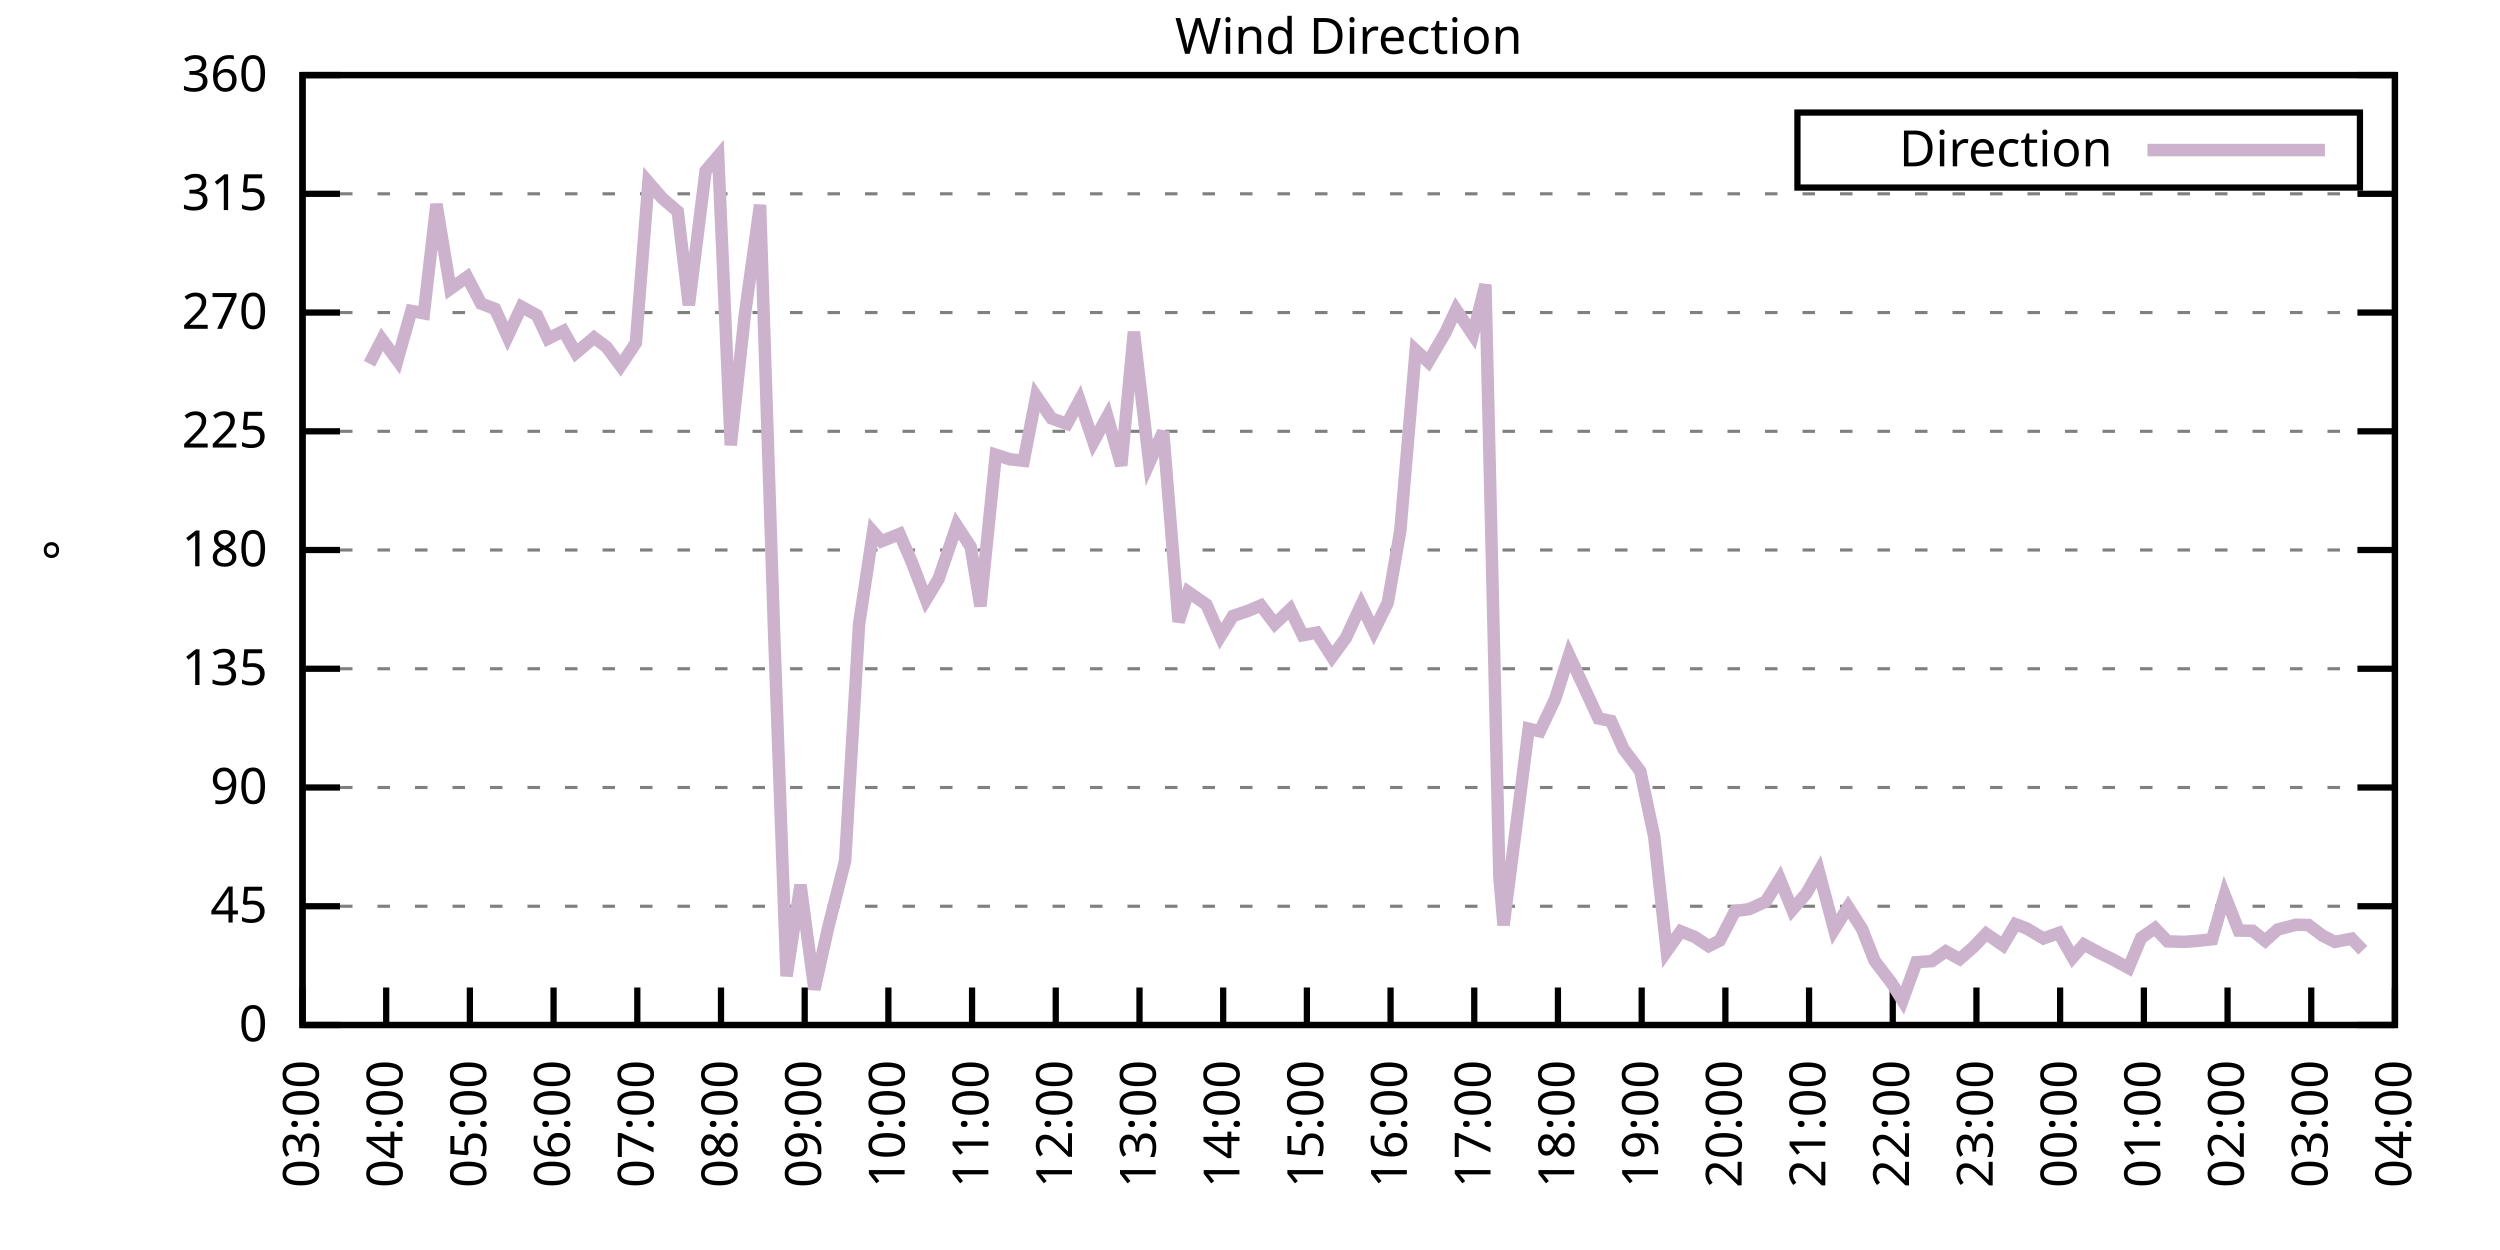
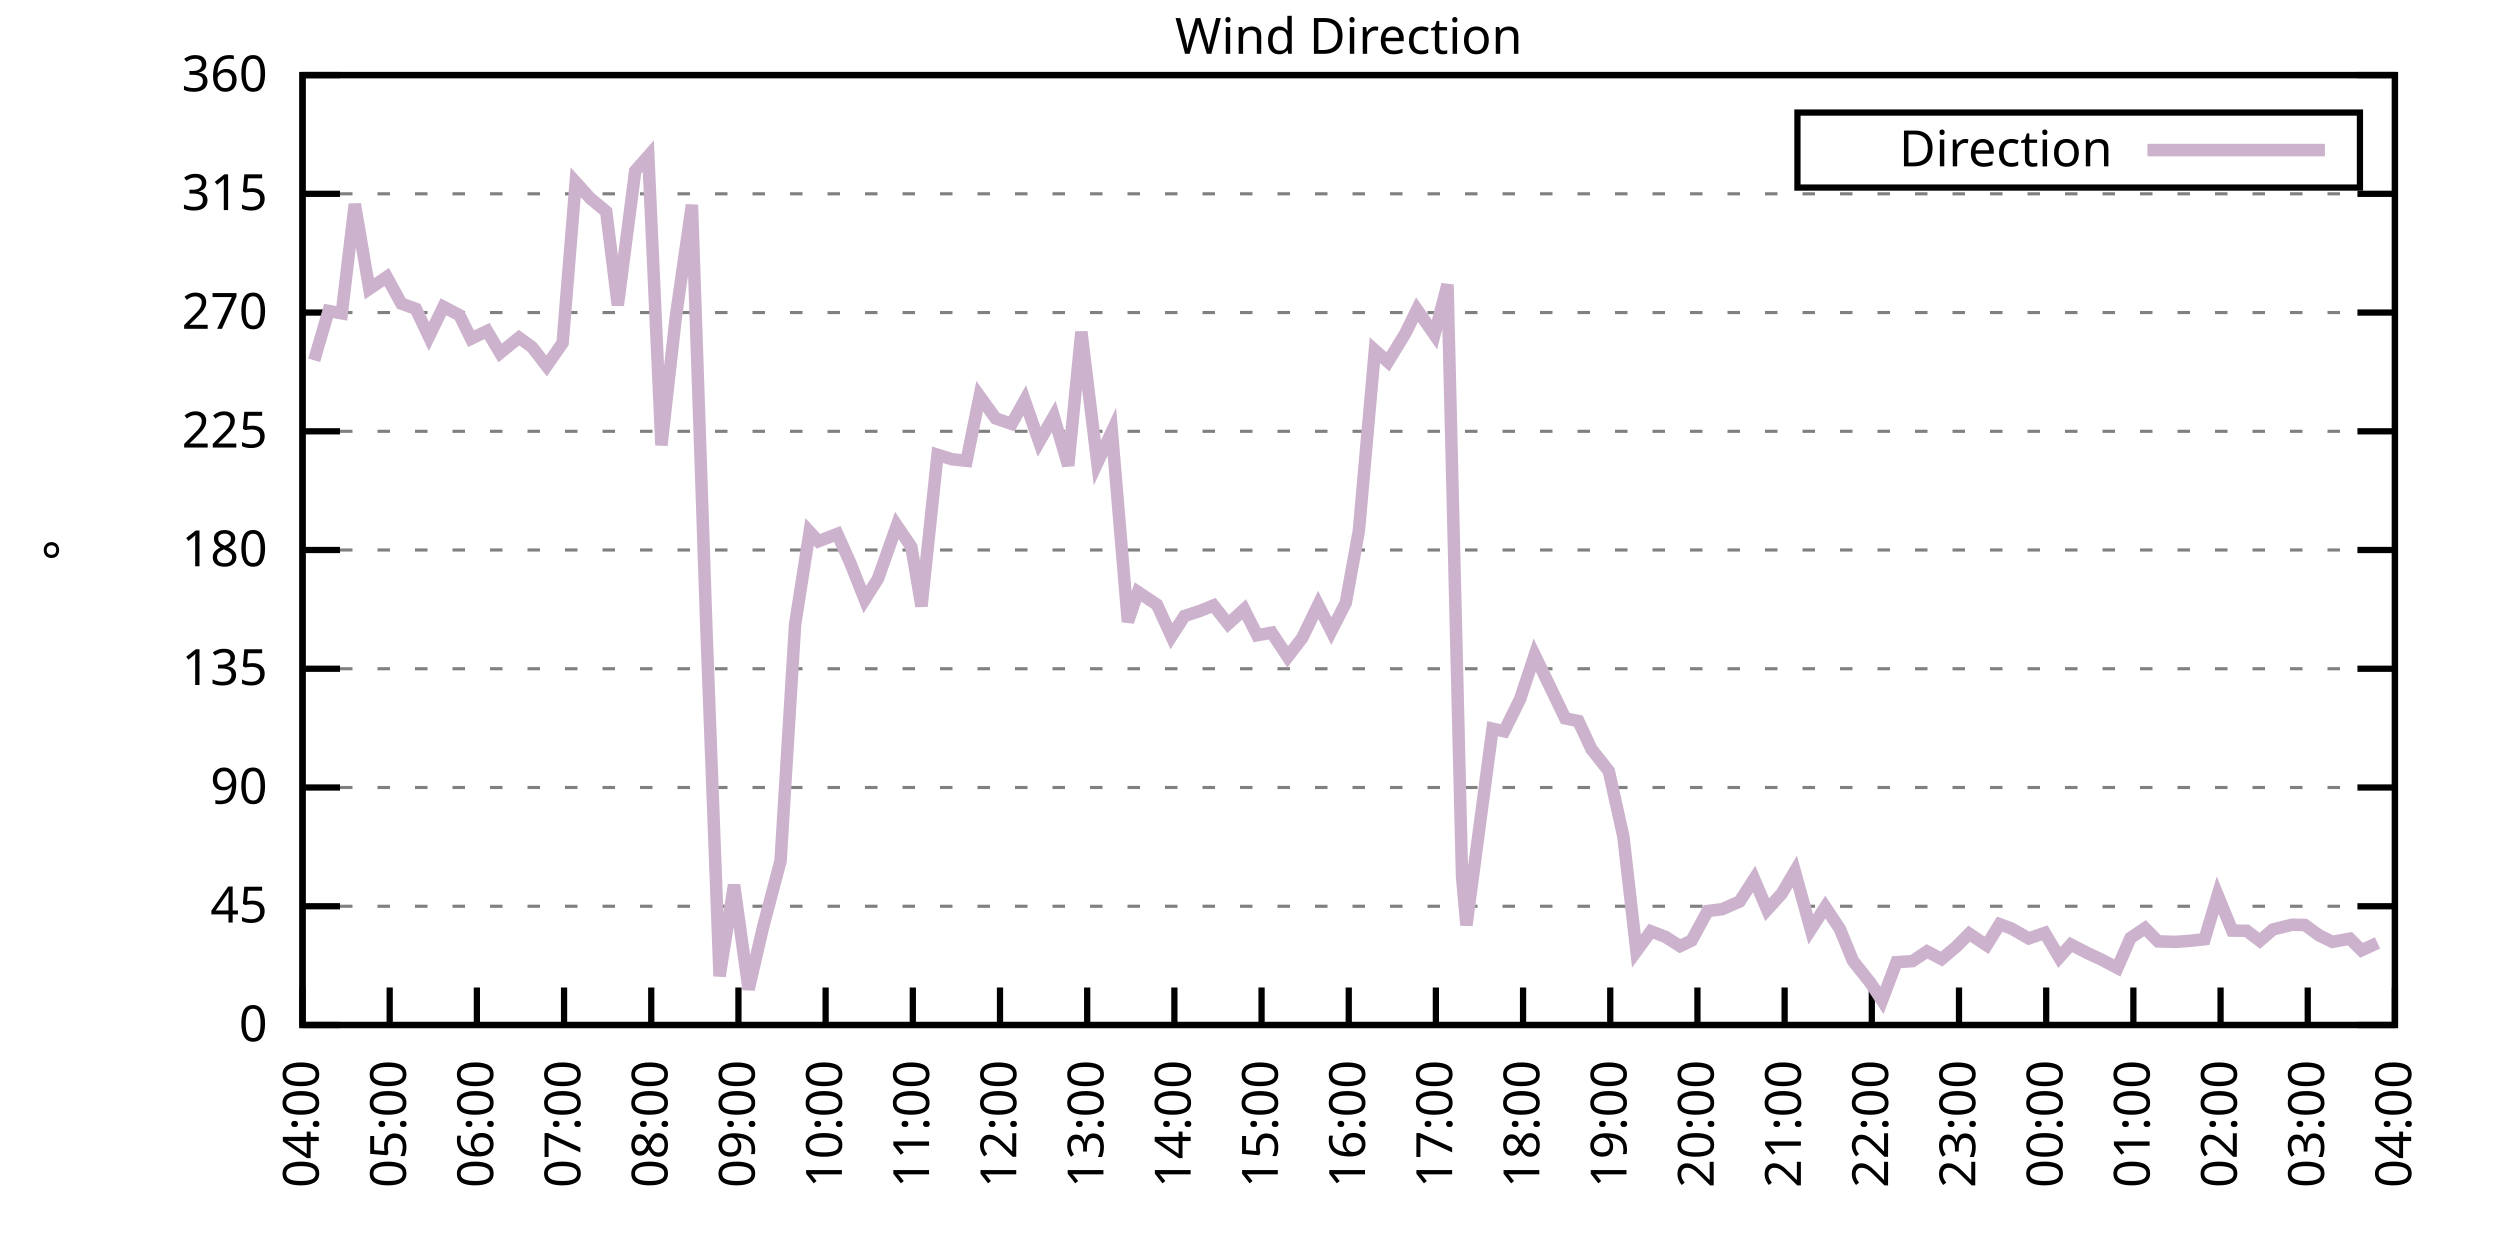
<svg xmlns="http://www.w3.org/2000/svg" xmlns:xlink="http://www.w3.org/1999/xlink" width="400" height="200" viewBox="0 0 400 200">
  <g id="gnuplot_canvas">
    <rect x="0" y="0" width="400" height="200" fill="none" />
    <defs>
      <circle id="gpDot" r="0.5" stroke-width="0.5" stroke="currentColor" />
      <path id="gpPt0" stroke-width="0.333" stroke="currentColor" d="M-1,0 h2 M0,-1 v2" />
      <path id="gpPt1" stroke-width="0.333" stroke="currentColor" d="M-1,-1 L1,1 M1,-1 L-1,1" />
      <path id="gpPt2" stroke-width="0.333" stroke="currentColor" d="M-1,0 L1,0 M0,-1 L0,1 M-1,-1 L1,1 M-1,1 L1,-1" />
      <rect id="gpPt3" stroke-width="0.333" stroke="currentColor" x="-1" y="-1" width="2" height="2" />
      <rect id="gpPt4" stroke-width="0.333" stroke="currentColor" fill="currentColor" x="-1" y="-1" width="2" height="2" />
      <circle id="gpPt5" stroke-width="0.333" stroke="currentColor" cx="0" cy="0" r="1" />
      <use xlink:href="#gpPt5" id="gpPt6" fill="currentColor" stroke="none" />
      <path id="gpPt7" stroke-width="0.333" stroke="currentColor" d="M0,-1.33 L-1.33,0.67 L1.33,0.67 z" />
      <use xlink:href="#gpPt7" id="gpPt8" fill="currentColor" stroke="none" />
      <use xlink:href="#gpPt7" id="gpPt9" stroke="currentColor" transform="rotate(180)" />
      <use xlink:href="#gpPt9" id="gpPt10" fill="currentColor" stroke="none" />
      <use xlink:href="#gpPt3" id="gpPt11" stroke="currentColor" transform="rotate(45)" />
      <use xlink:href="#gpPt11" id="gpPt12" fill="currentColor" stroke="none" />
      <path id="gpPt13" stroke-width="0.333" stroke="currentColor" d="M0,1.330 L1.265,0.411 L0.782,-1.067 L-0.782,-1.076 L-1.265,0.411 z" />
      <use xlink:href="#gpPt13" id="gpPt14" fill="currentColor" stroke="none" />
      <filter id="textbox" filterUnits="objectBoundingBox" x="0" y="0" height="1" width="1">
        <feFlood flood-color="white" flood-opacity="1" result="bgnd" />
        <feComposite in="SourceGraphic" in2="bgnd" operator="atop" />
      </filter>
      <filter id="greybox" filterUnits="objectBoundingBox" x="0" y="0" height="1" width="1">
        <feFlood flood-color="lightgrey" flood-opacity="1" result="grey" />
        <feComposite in="SourceGraphic" in2="grey" operator="atop" />
      </filter>
    </defs>
    <g fill="none" color="white" stroke="currentColor" stroke-width="1.00" stroke-linecap="butt" stroke-linejoin="miter">
</g>
    <g fill="none" color="black" stroke="currentColor" stroke-width="1.00" stroke-linecap="butt" stroke-linejoin="miter">
      <g stroke="none" shape-rendering="crispEdges">
        <polygon fill="rgb(255, 255, 255)" points="48.40,164.00 383.18,164.00 383.18,12.02 48.40,12.02 " />
      </g>
    </g>
    <g fill="none" color="black" stroke="currentColor" stroke-width="1.00" stroke-linecap="butt" stroke-linejoin="miter">
</g>
    <g fill="none" color="black" stroke="black" stroke-width="0.50" stroke-linecap="butt" stroke-linejoin="miter">
</g>
    <g fill="none" color="gray" stroke="currentColor" stroke-width="0.50" stroke-linecap="butt" stroke-linejoin="miter">
      <path stroke="gray" stroke-dasharray="2,4" class="gridline" d="M48.40,164.00 L383.19,164.00  " />
    </g>
    <g fill="none" color="gray" stroke="gray" stroke-width="1.00" stroke-linecap="butt" stroke-linejoin="miter">
</g>
    <g fill="none" color="black" stroke="currentColor" stroke-width="1.00" stroke-linecap="butt" stroke-linejoin="miter">
      <path stroke="black" d="M48.40,164.00 L54.40,164.00 M383.19,164.00 L377.19,164.00  " />
      <g transform="translate(42.80,166.60)" stroke="none" fill="black" font-family="Sans" font-size="8.00" text-anchor="end">
        <text>
          <tspan font-family="Sans"> 0</tspan>
        </text>
      </g>
    </g>
    <g fill="none" color="black" stroke="currentColor" stroke-width="1.00" stroke-linecap="butt" stroke-linejoin="miter">
</g>
    <g fill="none" color="black" stroke="black" stroke-width="0.50" stroke-linecap="butt" stroke-linejoin="miter">
</g>
    <g fill="none" color="gray" stroke="currentColor" stroke-width="0.50" stroke-linecap="butt" stroke-linejoin="miter">
      <path stroke="gray" stroke-dasharray="2,4" class="gridline" d="M48.40,145.00 L383.19,145.00  " />
    </g>
    <g fill="none" color="gray" stroke="gray" stroke-width="1.00" stroke-linecap="butt" stroke-linejoin="miter">
</g>
    <g fill="none" color="black" stroke="currentColor" stroke-width="1.00" stroke-linecap="butt" stroke-linejoin="miter">
      <path stroke="black" d="M48.40,145.00 L54.40,145.00 M383.19,145.00 L377.19,145.00  " />
      <g transform="translate(42.80,147.60)" stroke="none" fill="black" font-family="Sans" font-size="8.00" text-anchor="end">
        <text>
          <tspan font-family="Sans"> 45</tspan>
        </text>
      </g>
    </g>
    <g fill="none" color="black" stroke="currentColor" stroke-width="1.00" stroke-linecap="butt" stroke-linejoin="miter">
</g>
    <g fill="none" color="black" stroke="black" stroke-width="0.50" stroke-linecap="butt" stroke-linejoin="miter">
</g>
    <g fill="none" color="gray" stroke="currentColor" stroke-width="0.50" stroke-linecap="butt" stroke-linejoin="miter">
      <path stroke="gray" stroke-dasharray="2,4" class="gridline" d="M48.40,126.00 L383.19,126.00  " />
    </g>
    <g fill="none" color="gray" stroke="gray" stroke-width="1.00" stroke-linecap="butt" stroke-linejoin="miter">
</g>
    <g fill="none" color="black" stroke="currentColor" stroke-width="1.00" stroke-linecap="butt" stroke-linejoin="miter">
      <path stroke="black" d="M48.40,126.00 L54.40,126.00 M383.19,126.00 L377.19,126.00  " />
      <g transform="translate(42.80,128.60)" stroke="none" fill="black" font-family="Sans" font-size="8.00" text-anchor="end">
        <text>
          <tspan font-family="Sans"> 90</tspan>
        </text>
      </g>
    </g>
    <g fill="none" color="black" stroke="currentColor" stroke-width="1.00" stroke-linecap="butt" stroke-linejoin="miter">
</g>
    <g fill="none" color="black" stroke="black" stroke-width="0.50" stroke-linecap="butt" stroke-linejoin="miter">
</g>
    <g fill="none" color="gray" stroke="currentColor" stroke-width="0.50" stroke-linecap="butt" stroke-linejoin="miter">
      <path stroke="gray" stroke-dasharray="2,4" class="gridline" d="M48.40,107.00 L383.19,107.00  " />
    </g>
    <g fill="none" color="gray" stroke="gray" stroke-width="1.00" stroke-linecap="butt" stroke-linejoin="miter">
</g>
    <g fill="none" color="black" stroke="currentColor" stroke-width="1.00" stroke-linecap="butt" stroke-linejoin="miter">
      <path stroke="black" d="M48.40,107.00 L54.40,107.00 M383.19,107.00 L377.19,107.00  " />
      <g transform="translate(42.80,109.60)" stroke="none" fill="black" font-family="Sans" font-size="8.00" text-anchor="end">
        <text>
          <tspan font-family="Sans"> 135</tspan>
        </text>
      </g>
    </g>
    <g fill="none" color="black" stroke="currentColor" stroke-width="1.00" stroke-linecap="butt" stroke-linejoin="miter">
</g>
    <g fill="none" color="black" stroke="black" stroke-width="0.50" stroke-linecap="butt" stroke-linejoin="miter">
</g>
    <g fill="none" color="gray" stroke="currentColor" stroke-width="0.50" stroke-linecap="butt" stroke-linejoin="miter">
      <path stroke="gray" stroke-dasharray="2,4" class="gridline" d="M48.40,88.00 L383.19,88.00  " />
    </g>
    <g fill="none" color="gray" stroke="gray" stroke-width="1.00" stroke-linecap="butt" stroke-linejoin="miter">
</g>
    <g fill="none" color="black" stroke="currentColor" stroke-width="1.00" stroke-linecap="butt" stroke-linejoin="miter">
      <path stroke="black" d="M48.40,88.00 L54.40,88.00 M383.19,88.00 L377.19,88.00  " />
      <g transform="translate(42.80,90.60)" stroke="none" fill="black" font-family="Sans" font-size="8.00" text-anchor="end">
        <text>
          <tspan font-family="Sans"> 180</tspan>
        </text>
      </g>
    </g>
    <g fill="none" color="black" stroke="currentColor" stroke-width="1.00" stroke-linecap="butt" stroke-linejoin="miter">
</g>
    <g fill="none" color="black" stroke="black" stroke-width="0.50" stroke-linecap="butt" stroke-linejoin="miter">
</g>
    <g fill="none" color="gray" stroke="currentColor" stroke-width="0.50" stroke-linecap="butt" stroke-linejoin="miter">
      <path stroke="gray" stroke-dasharray="2,4" class="gridline" d="M48.40,69.01 L383.19,69.01  " />
    </g>
    <g fill="none" color="gray" stroke="gray" stroke-width="1.00" stroke-linecap="butt" stroke-linejoin="miter">
</g>
    <g fill="none" color="black" stroke="currentColor" stroke-width="1.00" stroke-linecap="butt" stroke-linejoin="miter">
      <path stroke="black" d="M48.40,69.01 L54.40,69.01 M383.19,69.01 L377.19,69.01  " />
      <g transform="translate(42.80,71.61)" stroke="none" fill="black" font-family="Sans" font-size="8.00" text-anchor="end">
        <text>
          <tspan font-family="Sans"> 225</tspan>
        </text>
      </g>
    </g>
    <g fill="none" color="black" stroke="currentColor" stroke-width="1.00" stroke-linecap="butt" stroke-linejoin="miter">
</g>
    <g fill="none" color="black" stroke="black" stroke-width="0.50" stroke-linecap="butt" stroke-linejoin="miter">
</g>
    <g fill="none" color="gray" stroke="currentColor" stroke-width="0.50" stroke-linecap="butt" stroke-linejoin="miter">
      <path stroke="gray" stroke-dasharray="2,4" class="gridline" d="M48.40,50.01 L383.19,50.01  " />
    </g>
    <g fill="none" color="gray" stroke="gray" stroke-width="1.00" stroke-linecap="butt" stroke-linejoin="miter">
</g>
    <g fill="none" color="black" stroke="currentColor" stroke-width="1.00" stroke-linecap="butt" stroke-linejoin="miter">
      <path stroke="black" d="M48.40,50.01 L54.40,50.01 M383.19,50.01 L377.19,50.01  " />
      <g transform="translate(42.80,52.61)" stroke="none" fill="black" font-family="Sans" font-size="8.00" text-anchor="end">
        <text>
          <tspan font-family="Sans"> 270</tspan>
        </text>
      </g>
    </g>
    <g fill="none" color="black" stroke="currentColor" stroke-width="1.00" stroke-linecap="butt" stroke-linejoin="miter">
</g>
    <g fill="none" color="black" stroke="black" stroke-width="0.50" stroke-linecap="butt" stroke-linejoin="miter">
</g>
    <g fill="none" color="gray" stroke="currentColor" stroke-width="0.50" stroke-linecap="butt" stroke-linejoin="miter">
      <path stroke="gray" stroke-dasharray="2,4" class="gridline" d="M48.40,31.01 L383.19,31.01  " />
    </g>
    <g fill="none" color="gray" stroke="gray" stroke-width="1.00" stroke-linecap="butt" stroke-linejoin="miter">
</g>
    <g fill="none" color="black" stroke="currentColor" stroke-width="1.00" stroke-linecap="butt" stroke-linejoin="miter">
      <path stroke="black" d="M48.40,31.01 L54.40,31.01 M383.19,31.01 L377.19,31.01  " />
      <g transform="translate(42.80,33.61)" stroke="none" fill="black" font-family="Sans" font-size="8.00" text-anchor="end">
        <text>
          <tspan font-family="Sans"> 315</tspan>
        </text>
      </g>
    </g>
    <g fill="none" color="black" stroke="currentColor" stroke-width="1.00" stroke-linecap="butt" stroke-linejoin="miter">
</g>
    <g fill="none" color="black" stroke="black" stroke-width="0.50" stroke-linecap="butt" stroke-linejoin="miter">
</g>
    <g fill="none" color="gray" stroke="currentColor" stroke-width="0.50" stroke-linecap="butt" stroke-linejoin="miter">
      <path stroke="gray" stroke-dasharray="2,4" class="gridline" d="M48.40,12.01 L383.19,12.01  " />
    </g>
    <g fill="none" color="gray" stroke="gray" stroke-width="1.00" stroke-linecap="butt" stroke-linejoin="miter">
</g>
    <g fill="none" color="black" stroke="currentColor" stroke-width="1.00" stroke-linecap="butt" stroke-linejoin="miter">
      <path stroke="black" d="M48.40,12.01 L54.40,12.01 M383.19,12.01 L377.19,12.01  " />
      <g transform="translate(42.80,14.61)" stroke="none" fill="black" font-family="Sans" font-size="8.00" text-anchor="end">
        <text>
          <tspan font-family="Sans"> 360</tspan>
        </text>
      </g>
    </g>
    <g fill="none" color="black" stroke="currentColor" stroke-width="1.00" stroke-linecap="butt" stroke-linejoin="miter">
      <path stroke="black" d="M48.40,164.00 L48.40,158.00  " />
      <g transform="translate(51.00,169.60) rotate(270.00)" stroke="none" fill="black" font-family="Sans" font-size="8.00" text-anchor="end">
        <text>
-           <tspan font-family="Sans">03:00</tspan>
-         </text>
-       </g>
-     </g>
-     <g fill="none" color="black" stroke="currentColor" stroke-width="1.00" stroke-linecap="butt" stroke-linejoin="miter">
-       <path stroke="black" d="M61.79,164.00 L61.79,158.00  " />
-       <g transform="translate(64.39,169.60) rotate(270.00)" stroke="none" fill="black" font-family="Sans" font-size="8.00" text-anchor="end">
-         <text>
          <tspan font-family="Sans">04:00</tspan>
        </text>
      </g>
    </g>
    <g fill="none" color="black" stroke="currentColor" stroke-width="1.00" stroke-linecap="butt" stroke-linejoin="miter">
-       <path stroke="black" d="M75.18,164.00 L75.18,158.00  " />
-       <g transform="translate(77.78,169.60) rotate(270.00)" stroke="none" fill="black" font-family="Sans" font-size="8.00" text-anchor="end">
+       <path stroke="black" d="M62.35,164.00 L62.35,158.00  " />
+       <g transform="translate(64.95,169.60) rotate(270.00)" stroke="none" fill="black" font-family="Sans" font-size="8.00" text-anchor="end">
        <text>
          <tspan font-family="Sans">05:00</tspan>
        </text>
      </g>
    </g>
    <g fill="none" color="black" stroke="currentColor" stroke-width="1.00" stroke-linecap="butt" stroke-linejoin="miter">
-       <path stroke="black" d="M88.57,164.00 L88.57,158.00  " />
-       <g transform="translate(91.17,169.60) rotate(270.00)" stroke="none" fill="black" font-family="Sans" font-size="8.00" text-anchor="end">
+       <path stroke="black" d="M76.30,164.00 L76.30,158.00  " />
+       <g transform="translate(78.90,169.60) rotate(270.00)" stroke="none" fill="black" font-family="Sans" font-size="8.00" text-anchor="end">
        <text>
          <tspan font-family="Sans">06:00</tspan>
        </text>
      </g>
    </g>
    <g fill="none" color="black" stroke="currentColor" stroke-width="1.00" stroke-linecap="butt" stroke-linejoin="miter">
-       <path stroke="black" d="M101.97,164.00 L101.97,158.00  " />
-       <g transform="translate(104.57,169.60) rotate(270.00)" stroke="none" fill="black" font-family="Sans" font-size="8.00" text-anchor="end">
+       <path stroke="black" d="M90.25,164.00 L90.25,158.00  " />
+       <g transform="translate(92.85,169.60) rotate(270.00)" stroke="none" fill="black" font-family="Sans" font-size="8.00" text-anchor="end">
        <text>
          <tspan font-family="Sans">07:00</tspan>
        </text>
      </g>
    </g>
    <g fill="none" color="black" stroke="currentColor" stroke-width="1.00" stroke-linecap="butt" stroke-linejoin="miter">
-       <path stroke="black" d="M115.36,164.00 L115.36,158.00  " />
-       <g transform="translate(117.96,169.60) rotate(270.00)" stroke="none" fill="black" font-family="Sans" font-size="8.00" text-anchor="end">
+       <path stroke="black" d="M104.20,164.00 L104.20,158.00  " />
+       <g transform="translate(106.80,169.60) rotate(270.00)" stroke="none" fill="black" font-family="Sans" font-size="8.00" text-anchor="end">
        <text>
          <tspan font-family="Sans">08:00</tspan>
        </text>
      </g>
    </g>
    <g fill="none" color="black" stroke="currentColor" stroke-width="1.00" stroke-linecap="butt" stroke-linejoin="miter">
-       <path stroke="black" d="M128.75,164.00 L128.75,158.00  " />
-       <g transform="translate(131.35,169.60) rotate(270.00)" stroke="none" fill="black" font-family="Sans" font-size="8.00" text-anchor="end">
+       <path stroke="black" d="M118.15,164.00 L118.15,158.00  " />
+       <g transform="translate(120.75,169.60) rotate(270.00)" stroke="none" fill="black" font-family="Sans" font-size="8.00" text-anchor="end">
        <text>
          <tspan font-family="Sans">09:00</tspan>
        </text>
      </g>
    </g>
    <g fill="none" color="black" stroke="currentColor" stroke-width="1.00" stroke-linecap="butt" stroke-linejoin="miter">
-       <path stroke="black" d="M142.14,164.00 L142.14,158.00  " />
-       <g transform="translate(144.74,169.60) rotate(270.00)" stroke="none" fill="black" font-family="Sans" font-size="8.00" text-anchor="end">
+       <path stroke="black" d="M132.10,164.00 L132.10,158.00  " />
+       <g transform="translate(134.70,169.60) rotate(270.00)" stroke="none" fill="black" font-family="Sans" font-size="8.00" text-anchor="end">
        <text>
          <tspan font-family="Sans">10:00</tspan>
        </text>
      </g>
    </g>
    <g fill="none" color="black" stroke="currentColor" stroke-width="1.00" stroke-linecap="butt" stroke-linejoin="miter">
-       <path stroke="black" d="M155.53,164.00 L155.53,158.00  " />
-       <g transform="translate(158.13,169.60) rotate(270.00)" stroke="none" fill="black" font-family="Sans" font-size="8.00" text-anchor="end">
+       <path stroke="black" d="M146.05,164.00 L146.05,158.00  " />
+       <g transform="translate(148.65,169.60) rotate(270.00)" stroke="none" fill="black" font-family="Sans" font-size="8.00" text-anchor="end">
        <text>
          <tspan font-family="Sans">11:00</tspan>
        </text>
      </g>
    </g>
    <g fill="none" color="black" stroke="currentColor" stroke-width="1.00" stroke-linecap="butt" stroke-linejoin="miter">
-       <path stroke="black" d="M168.92,164.00 L168.92,158.00  " />
-       <g transform="translate(171.52,169.60) rotate(270.00)" stroke="none" fill="black" font-family="Sans" font-size="8.00" text-anchor="end">
+       <path stroke="black" d="M160.00,164.00 L160.00,158.00  " />
+       <g transform="translate(162.60,169.60) rotate(270.00)" stroke="none" fill="black" font-family="Sans" font-size="8.00" text-anchor="end">
        <text>
          <tspan font-family="Sans">12:00</tspan>
        </text>
      </g>
    </g>
    <g fill="none" color="black" stroke="currentColor" stroke-width="1.00" stroke-linecap="butt" stroke-linejoin="miter">
-       <path stroke="black" d="M182.32,164.00 L182.32,158.00  " />
-       <g transform="translate(184.92,169.60) rotate(270.00)" stroke="none" fill="black" font-family="Sans" font-size="8.00" text-anchor="end">
+       <path stroke="black" d="M173.95,164.00 L173.95,158.00  " />
+       <g transform="translate(176.55,169.60) rotate(270.00)" stroke="none" fill="black" font-family="Sans" font-size="8.00" text-anchor="end">
        <text>
          <tspan font-family="Sans">13:00</tspan>
        </text>
      </g>
    </g>
    <g fill="none" color="black" stroke="currentColor" stroke-width="1.00" stroke-linecap="butt" stroke-linejoin="miter">
-       <path stroke="black" d="M195.71,164.00 L195.71,158.00  " />
-       <g transform="translate(198.31,169.60) rotate(270.00)" stroke="none" fill="black" font-family="Sans" font-size="8.00" text-anchor="end">
+       <path stroke="black" d="M187.90,164.00 L187.90,158.00  " />
+       <g transform="translate(190.50,169.60) rotate(270.00)" stroke="none" fill="black" font-family="Sans" font-size="8.00" text-anchor="end">
        <text>
          <tspan font-family="Sans">14:00</tspan>
        </text>
      </g>
    </g>
    <g fill="none" color="black" stroke="currentColor" stroke-width="1.00" stroke-linecap="butt" stroke-linejoin="miter">
-       <path stroke="black" d="M209.10,164.00 L209.10,158.00  " />
-       <g transform="translate(211.70,169.60) rotate(270.00)" stroke="none" fill="black" font-family="Sans" font-size="8.00" text-anchor="end">
+       <path stroke="black" d="M201.85,164.00 L201.85,158.00  " />
+       <g transform="translate(204.45,169.60) rotate(270.00)" stroke="none" fill="black" font-family="Sans" font-size="8.00" text-anchor="end">
        <text>
          <tspan font-family="Sans">15:00</tspan>
        </text>
      </g>
    </g>
    <g fill="none" color="black" stroke="currentColor" stroke-width="1.00" stroke-linecap="butt" stroke-linejoin="miter">
-       <path stroke="black" d="M222.49,164.00 L222.49,158.00  " />
-       <g transform="translate(225.09,169.60) rotate(270.00)" stroke="none" fill="black" font-family="Sans" font-size="8.00" text-anchor="end">
+       <path stroke="black" d="M215.80,164.00 L215.80,158.00  " />
+       <g transform="translate(218.40,169.60) rotate(270.00)" stroke="none" fill="black" font-family="Sans" font-size="8.00" text-anchor="end">
        <text>
          <tspan font-family="Sans">16:00</tspan>
        </text>
      </g>
    </g>
    <g fill="none" color="black" stroke="currentColor" stroke-width="1.00" stroke-linecap="butt" stroke-linejoin="miter">
-       <path stroke="black" d="M235.88,164.00 L235.88,158.00  " />
-       <g transform="translate(238.48,169.60) rotate(270.00)" stroke="none" fill="black" font-family="Sans" font-size="8.00" text-anchor="end">
+       <path stroke="black" d="M229.74,164.00 L229.74,158.00  " />
+       <g transform="translate(232.34,169.60) rotate(270.00)" stroke="none" fill="black" font-family="Sans" font-size="8.00" text-anchor="end">
        <text>
          <tspan font-family="Sans">17:00</tspan>
        </text>
      </g>
    </g>
    <g fill="none" color="black" stroke="currentColor" stroke-width="1.00" stroke-linecap="butt" stroke-linejoin="miter">
-       <path stroke="black" d="M249.27,164.00 L249.27,158.00  " />
-       <g transform="translate(251.87,169.60) rotate(270.00)" stroke="none" fill="black" font-family="Sans" font-size="8.00" text-anchor="end">
+       <path stroke="black" d="M243.69,164.00 L243.69,158.00  " />
+       <g transform="translate(246.29,169.60) rotate(270.00)" stroke="none" fill="black" font-family="Sans" font-size="8.00" text-anchor="end">
        <text>
          <tspan font-family="Sans">18:00</tspan>
        </text>
      </g>
    </g>
    <g fill="none" color="black" stroke="currentColor" stroke-width="1.00" stroke-linecap="butt" stroke-linejoin="miter">
-       <path stroke="black" d="M262.67,164.00 L262.67,158.00  " />
-       <g transform="translate(265.27,169.60) rotate(270.00)" stroke="none" fill="black" font-family="Sans" font-size="8.00" text-anchor="end">
+       <path stroke="black" d="M257.64,164.00 L257.64,158.00  " />
+       <g transform="translate(260.24,169.60) rotate(270.00)" stroke="none" fill="black" font-family="Sans" font-size="8.00" text-anchor="end">
        <text>
          <tspan font-family="Sans">19:00</tspan>
        </text>
      </g>
    </g>
    <g fill="none" color="black" stroke="currentColor" stroke-width="1.00" stroke-linecap="butt" stroke-linejoin="miter">
-       <path stroke="black" d="M276.06,164.00 L276.06,158.00  " />
-       <g transform="translate(278.66,169.60) rotate(270.00)" stroke="none" fill="black" font-family="Sans" font-size="8.00" text-anchor="end">
+       <path stroke="black" d="M271.59,164.00 L271.59,158.00  " />
+       <g transform="translate(274.19,169.60) rotate(270.00)" stroke="none" fill="black" font-family="Sans" font-size="8.00" text-anchor="end">
        <text>
          <tspan font-family="Sans">20:00</tspan>
        </text>
      </g>
    </g>
    <g fill="none" color="black" stroke="currentColor" stroke-width="1.00" stroke-linecap="butt" stroke-linejoin="miter">
-       <path stroke="black" d="M289.45,164.00 L289.45,158.00  " />
-       <g transform="translate(292.05,169.60) rotate(270.00)" stroke="none" fill="black" font-family="Sans" font-size="8.00" text-anchor="end">
+       <path stroke="black" d="M285.54,164.00 L285.54,158.00  " />
+       <g transform="translate(288.14,169.60) rotate(270.00)" stroke="none" fill="black" font-family="Sans" font-size="8.00" text-anchor="end">
        <text>
          <tspan font-family="Sans">21:00</tspan>
        </text>
      </g>
    </g>
    <g fill="none" color="black" stroke="currentColor" stroke-width="1.00" stroke-linecap="butt" stroke-linejoin="miter">
-       <path stroke="black" d="M302.84,164.00 L302.84,158.00  " />
-       <g transform="translate(305.44,169.60) rotate(270.00)" stroke="none" fill="black" font-family="Sans" font-size="8.00" text-anchor="end">
+       <path stroke="black" d="M299.49,164.00 L299.49,158.00  " />
+       <g transform="translate(302.09,169.60) rotate(270.00)" stroke="none" fill="black" font-family="Sans" font-size="8.00" text-anchor="end">
        <text>
          <tspan font-family="Sans">22:00</tspan>
        </text>
      </g>
    </g>
    <g fill="none" color="black" stroke="currentColor" stroke-width="1.00" stroke-linecap="butt" stroke-linejoin="miter">
-       <path stroke="black" d="M316.23,164.00 L316.23,158.00  " />
-       <g transform="translate(318.83,169.60) rotate(270.00)" stroke="none" fill="black" font-family="Sans" font-size="8.00" text-anchor="end">
+       <path stroke="black" d="M313.44,164.00 L313.44,158.00  " />
+       <g transform="translate(316.04,169.60) rotate(270.00)" stroke="none" fill="black" font-family="Sans" font-size="8.00" text-anchor="end">
        <text>
          <tspan font-family="Sans">23:00</tspan>
        </text>
      </g>
    </g>
    <g fill="none" color="black" stroke="currentColor" stroke-width="1.00" stroke-linecap="butt" stroke-linejoin="miter">
-       <path stroke="black" d="M329.62,164.00 L329.62,158.00  " />
-       <g transform="translate(332.22,169.60) rotate(270.00)" stroke="none" fill="black" font-family="Sans" font-size="8.00" text-anchor="end">
+       <path stroke="black" d="M327.39,164.00 L327.39,158.00  " />
+       <g transform="translate(329.99,169.60) rotate(270.00)" stroke="none" fill="black" font-family="Sans" font-size="8.00" text-anchor="end">
        <text>
          <tspan font-family="Sans">00:00</tspan>
        </text>
      </g>
    </g>
    <g fill="none" color="black" stroke="currentColor" stroke-width="1.00" stroke-linecap="butt" stroke-linejoin="miter">
-       <path stroke="black" d="M343.02,164.00 L343.02,158.00  " />
-       <g transform="translate(345.62,169.60) rotate(270.00)" stroke="none" fill="black" font-family="Sans" font-size="8.00" text-anchor="end">
+       <path stroke="black" d="M341.34,164.00 L341.34,158.00  " />
+       <g transform="translate(343.94,169.60) rotate(270.00)" stroke="none" fill="black" font-family="Sans" font-size="8.00" text-anchor="end">
        <text>
          <tspan font-family="Sans">01:00</tspan>
        </text>
      </g>
    </g>
    <g fill="none" color="black" stroke="currentColor" stroke-width="1.00" stroke-linecap="butt" stroke-linejoin="miter">
-       <path stroke="black" d="M356.41,164.00 L356.41,158.00  " />
-       <g transform="translate(359.01,169.60) rotate(270.00)" stroke="none" fill="black" font-family="Sans" font-size="8.00" text-anchor="end">
+       <path stroke="black" d="M355.29,164.00 L355.29,158.00  " />
+       <g transform="translate(357.89,169.60) rotate(270.00)" stroke="none" fill="black" font-family="Sans" font-size="8.00" text-anchor="end">
        <text>
          <tspan font-family="Sans">02:00</tspan>
        </text>
      </g>
    </g>
    <g fill="none" color="black" stroke="currentColor" stroke-width="1.00" stroke-linecap="butt" stroke-linejoin="miter">
-       <path stroke="black" d="M369.80,164.00 L369.80,158.00  " />
-       <g transform="translate(372.40,169.60) rotate(270.00)" stroke="none" fill="black" font-family="Sans" font-size="8.00" text-anchor="end">
+       <path stroke="black" d="M369.24,164.00 L369.24,158.00  " />
+       <g transform="translate(371.84,169.60) rotate(270.00)" stroke="none" fill="black" font-family="Sans" font-size="8.00" text-anchor="end">
        <text>
          <tspan font-family="Sans">03:00</tspan>
        </text>
      </g>
    </g>
    <g fill="none" color="black" stroke="currentColor" stroke-width="1.00" stroke-linecap="butt" stroke-linejoin="miter">
      <path stroke="black" d="M383.19,164.00 L383.19,158.00  " />
      <g transform="translate(385.79,169.60) rotate(270.00)" stroke="none" fill="black" font-family="Sans" font-size="8.00" text-anchor="end">
        <text>
          <tspan font-family="Sans">04:00</tspan>
        </text>
      </g>
    </g>
    <g fill="none" color="black" stroke="currentColor" stroke-width="1.00" stroke-linecap="butt" stroke-linejoin="miter">
</g>
    <g fill="none" color="black" stroke="currentColor" stroke-width="1.00" stroke-linecap="butt" stroke-linejoin="miter">
      <path stroke="black" d="M48.40,12.01 L48.40,164.00 L383.19,164.00 L383.19,12.01 L48.40,12.01 Z  " />
    </g>
    <g fill="none" color="black" stroke="currentColor" stroke-width="1.00" stroke-linecap="butt" stroke-linejoin="miter">
</g>
    <g fill="none" color="black" stroke="currentColor" stroke-width="1.00" stroke-linecap="butt" stroke-linejoin="miter">
      <path stroke="black" d="M287.59,30.01 L287.59,18.01 L377.59,18.01 L377.59,30.01 L287.59,30.01 Z  " />
    </g>
    <g id="Wind_direction_plot_1">
      <g fill="none" color="white" stroke="black" stroke-width="2.00" stroke-linecap="butt" stroke-linejoin="miter">
</g>
      <g fill="none" color="black" stroke="currentColor" stroke-width="2.00" stroke-linecap="butt" stroke-linejoin="miter">
        <g transform="translate(337.99,26.61)" stroke="none" fill="black" font-family="Sans" font-size="8.00" text-anchor="end">
          <text>
            <tspan font-family="Sans">Direction</tspan>
          </text>
        </g>
      </g>
      <g fill="none" color="black" stroke="currentColor" stroke-width="2.00" stroke-linecap="butt" stroke-linejoin="miter">
-         <path stroke="rgb(204, 178, 204)" d="M343.59,24.01 L371.99,24.01 M59.11,58.20 L61.12,54.31 L63.58,57.65 L65.81,49.75 L67.82,50.13 L69.83,32.66   L72.06,46.21 L74.74,44.31 L76.97,48.57 L79.20,49.42 L81.21,53.85 L83.44,49.08 L85.90,50.43 L87.68,54.19   L90.14,52.96 L92.15,56.47 L95.05,54.02 L97.06,55.54 L99.29,58.54 L101.74,54.86 L103.75,29.15 L105.98,31.73   L108.44,33.84 L110.22,48.83 L112.90,27.34 L114.91,24.97 L116.92,71.24 L119.15,50.56 L121.61,32.78 L123.84,100.76   L125.85,156.19 L128.08,141.58 L130.31,158.30 L132.54,148.29 L135.22,137.74 L137.45,99.87 L139.69,85.09 L141.03,86.61   L143.93,85.43 L145.94,90.07 L148.17,95.94 L150.18,92.61 L153.08,84.08 L155.31,87.50 L156.87,97.00 L159.33,72.76   L161.56,73.48 L163.79,73.73 L165.80,63.39 L168.25,66.94 L170.71,67.82 L172.72,64.07 L174.95,70.70 L177.18,66.64   L179.41,74.49 L181.42,53.09 L183.88,74.07 L186.11,69.05 L188.57,99.49 L190.13,94.72 L193.03,96.74 L195.26,101.81   L197.27,98.56 L199.73,97.72 L201.73,96.87 L203.97,99.83 L206.42,97.50 L208.43,101.64 L210.66,101.22 L213.12,105.10   L215.35,102.06 L217.80,96.79 L219.81,100.97 L222.04,96.45 L224.05,84.92 L226.51,56.04 L228.52,57.90 L231.20,53.34   L232.98,49.54 L235.66,53.55 L237.67,45.53 L239.90,140.27 L240.57,148.04 L244.59,116.59 L246.37,117.01 L248.83,111.82   L251.06,104.81 L253.29,109.62 L255.75,114.94 L257.76,115.36 L259.76,119.84 L262.44,123.38 L264.67,133.86 L266.68,152.18   L268.92,149.01 L271.15,149.90 L273.38,151.38 L275.16,150.49 L277.62,145.76 L279.85,145.47 L282.53,144.24 L284.76,140.65   L286.77,145.55 L289.00,142.97 L291.01,139.43 L293.47,148.72 L295.70,145.13 L297.93,148.63 L299.94,153.74 L302.62,157.24   L304.40,160.07 L306.63,153.95 L309.09,153.78 L311.32,152.22 L313.55,153.45 L315.79,151.50 L317.79,149.39 L320.47,151.25   L322.48,147.87 L324.27,148.55 L326.95,150.15 L329.40,149.27 L331.63,153.19 L333.42,151.12 L336.10,152.56 L338.10,153.53   L340.56,154.88 L342.57,150.07 L344.80,148.51 L346.81,150.62 L349.49,150.70 L351.72,150.53 L353.95,150.28 L355.96,143.23   L358.19,148.89 L360.42,148.93 L362.43,150.53 L364.44,148.72 L367.34,147.96 L369.35,148.00 L371.58,149.69 L373.59,150.70   L376.27,150.19 L378.06,152.05  " />
+         <path stroke="rgb(204, 178, 204)" d="M343.59,24.01 L371.99,24.01 M50.26,57.65 L52.58,49.75 L54.68,50.13 L56.77,32.66 L59.09,46.21 L61.88,44.31   L64.21,48.57 L66.53,49.42 L68.63,53.85 L70.95,49.08 L73.51,50.43 L75.37,54.19 L77.93,52.96 L80.02,56.47   L83.04,54.02 L85.13,55.54 L87.46,58.54 L90.02,54.86 L92.11,29.15 L94.43,31.73 L96.99,33.84 L98.85,48.83   L101.64,27.34 L103.73,24.97 L105.83,71.24 L108.15,50.56 L110.71,32.78 L113.03,100.76 L115.13,156.19 L117.45,141.58   L119.78,158.30 L122.10,148.29 L124.89,137.74 L127.22,99.87 L129.54,85.09 L130.94,86.61 L133.96,85.43 L136.05,90.07   L138.37,95.94 L140.47,92.61 L143.49,84.08 L145.81,87.50 L147.44,97.00 L150.00,72.76 L152.32,73.48 L154.65,73.73   L156.74,63.39 L159.30,66.94 L161.86,67.82 L163.95,64.07 L166.27,70.70 L168.60,66.64 L170.92,74.49 L173.02,53.09   L175.57,74.07 L177.90,69.05 L180.46,99.49 L182.08,94.72 L185.11,96.74 L187.43,101.81 L189.52,98.56 L192.08,97.72   L194.17,96.87 L196.50,99.83 L199.06,97.50 L201.15,101.64 L203.47,101.22 L206.03,105.10 L208.36,102.06 L210.91,96.79   L213.01,100.97 L215.33,96.45 L217.42,84.92 L219.98,56.04 L222.07,57.90 L224.86,53.34 L226.72,49.54 L229.51,53.55   L231.60,45.53 L233.93,140.27 L234.63,148.04 L238.81,116.59 L240.67,117.01 L243.23,111.82 L245.55,104.81 L247.88,109.62   L250.44,114.94 L252.53,115.36 L254.62,119.84 L257.41,123.38 L259.74,133.86 L261.83,152.18 L264.15,149.01 L266.48,149.90   L268.80,151.38 L270.66,150.49 L273.22,145.76 L275.55,145.47 L278.34,144.24 L280.66,140.65 L282.75,145.55 L285.08,142.97   L287.17,139.43 L289.73,148.72 L292.05,145.13 L294.38,148.63 L296.47,153.74 L299.26,157.24 L301.12,160.07 L303.44,153.95   L306.00,153.78 L308.33,152.22 L310.65,153.45 L312.98,151.50 L315.07,149.39 L317.86,151.25 L319.95,147.87 L321.81,148.55   L324.60,150.15 L327.16,149.27 L329.48,153.19 L331.34,151.12 L334.13,152.56 L336.23,153.53 L338.78,154.88 L340.88,150.07   L343.20,148.51 L345.29,150.62 L348.08,150.70 L350.41,150.53 L352.73,150.28 L354.83,143.23 L357.15,148.89 L359.48,148.93   L361.57,150.53 L363.66,148.72 L366.68,147.96 L368.78,148.00 L371.10,149.69 L373.19,150.70 L375.98,150.19 L377.84,152.05   L380.40,150.87  " />
      </g>
    </g>
    <g fill="none" color="black" stroke="currentColor" stroke-width="2.00" stroke-linecap="butt" stroke-linejoin="miter">
</g>
    <g fill="none" color="black" stroke="black" stroke-width="1.00" stroke-linecap="butt" stroke-linejoin="miter">
</g>
    <g fill="none" color="black" stroke="currentColor" stroke-width="1.00" stroke-linecap="butt" stroke-linejoin="miter">
      <path stroke="black" d="M48.40,12.01 L48.40,164.00 L383.19,164.00 L383.19,12.01 L48.40,12.01 Z  " />
      <g transform="translate(12.80,88.01) rotate(270.00)" stroke="none" fill="black" font-family="Sans" font-size="8.00" text-anchor="middle">
        <text>
          <tspan font-family="Sans">°</tspan>
        </text>
      </g>
    </g>
    <g fill="none" color="black" stroke="currentColor" stroke-width="1.00" stroke-linecap="butt" stroke-linejoin="miter">
</g>
    <g fill="none" color="black" stroke="currentColor" stroke-width="1.00" stroke-linecap="butt" stroke-linejoin="miter">
      <g transform="translate(215.79,8.61)" stroke="none" fill="black" font-family="Sans" font-size="8.00" text-anchor="middle">
        <text>
          <tspan font-family="Sans">Wind Direction</tspan>
        </text>
      </g>
    </g>
    <g fill="none" color="black" stroke="currentColor" stroke-width="1.00" stroke-linecap="butt" stroke-linejoin="miter">
</g>
  </g>
</svg>
